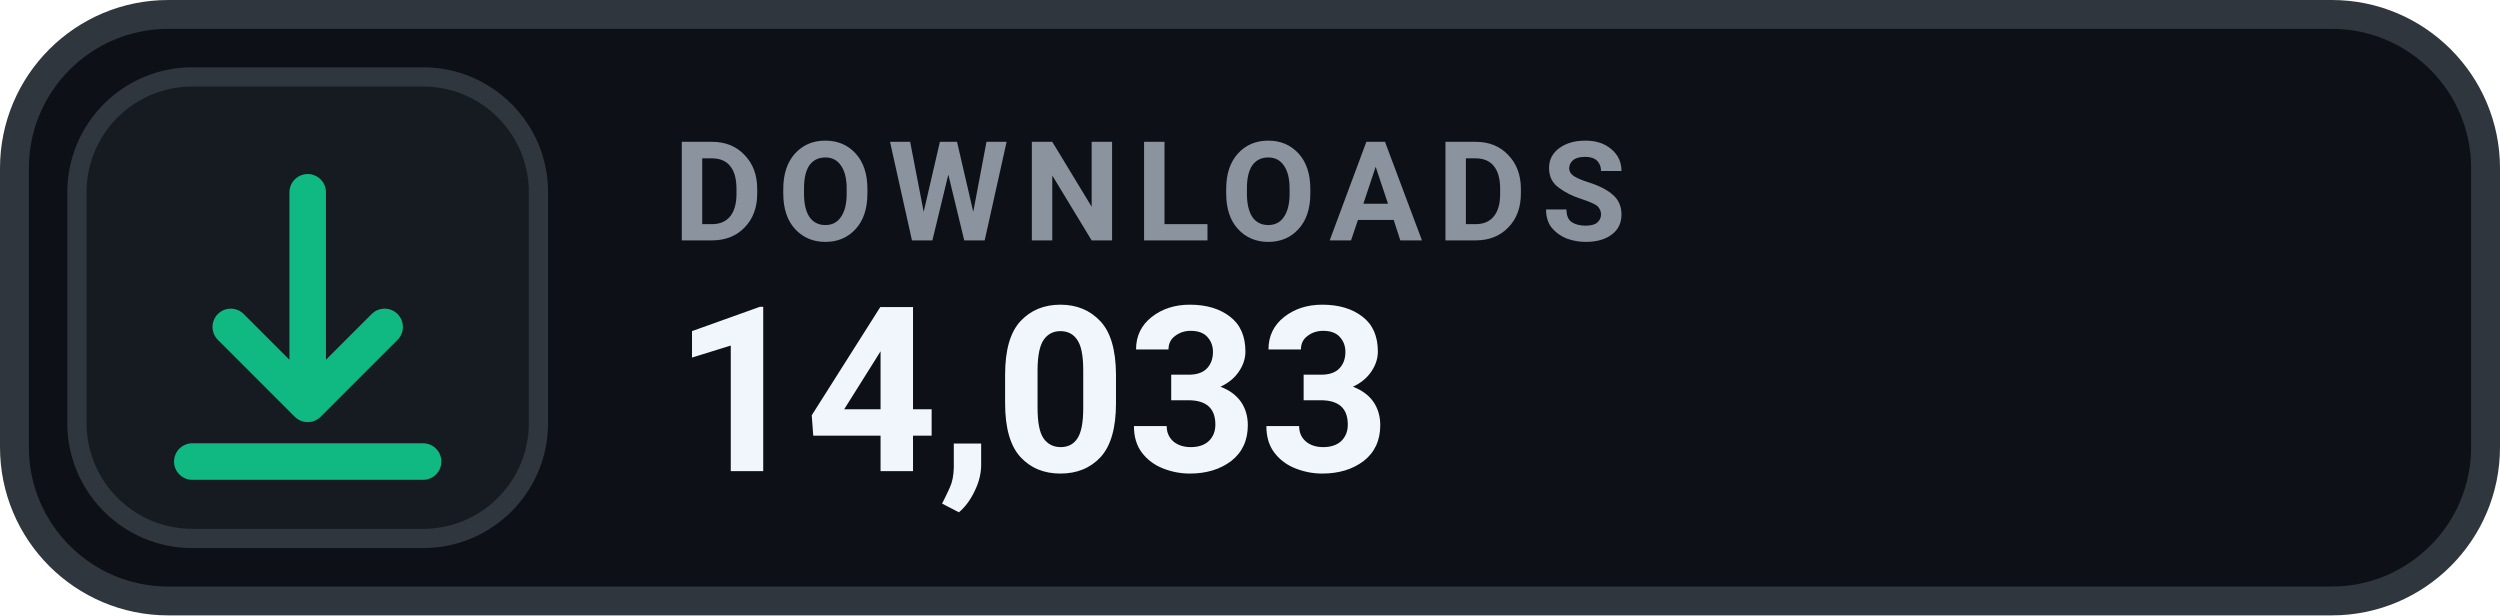
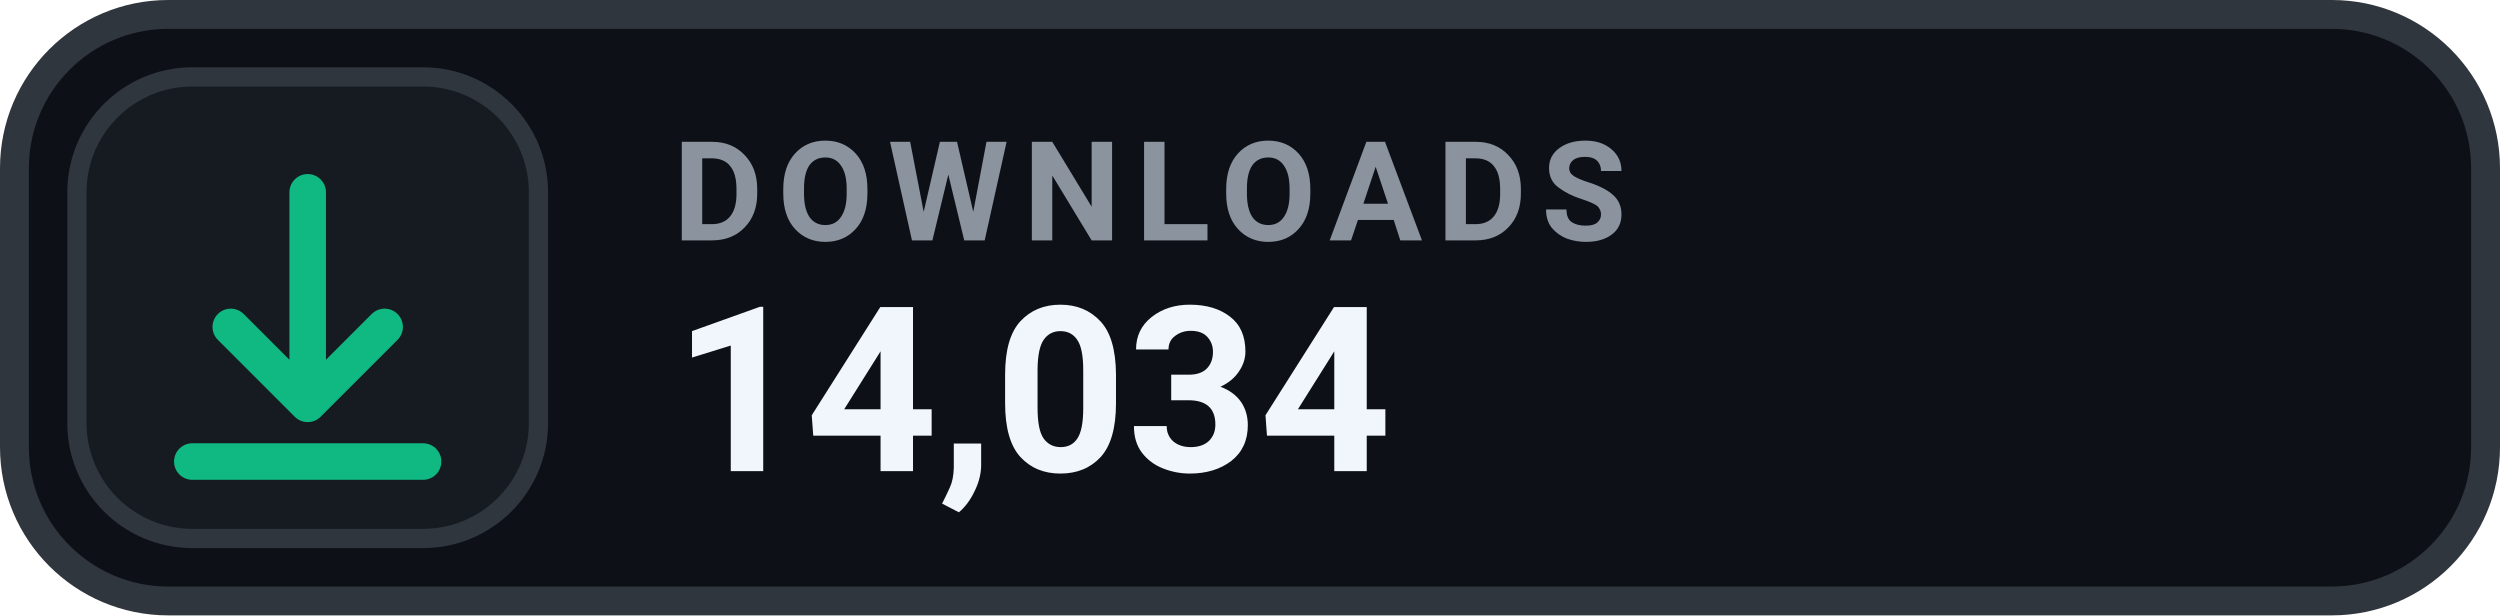
- <svg xmlns="http://www.w3.org/2000/svg" width="130" height="32" viewBox="0 0 130 32" role="img" aria-label="DOWNLOADS 14,033">
+ <svg xmlns="http://www.w3.org/2000/svg" width="130" height="32" viewBox="0 0 130 32" role="img" aria-label="DOWNLOADS 14,034">
  <rect x=".75" y=".75" width="128.5" height="30.5" rx="8" fill="#0D1117" stroke="#30363D" stroke-width="1.5" />
  <rect x="4" y="4" width="24" height="24" rx="6" fill="#161B22" stroke="#30363D" stroke-width="1" />
  <g transform="translate(16 16)" style="color:#10B981;">
    <path d="M0 -6 v11 m0 0 l4 -4 m-4 4 l-4 -4 M-6 8 h12" fill="none" stroke="currentColor" stroke-width="1.9" stroke-linecap="round" stroke-linejoin="round" />
  </g>
  <text x="35" y="12.5" fill="#8B949E" font-family="-apple-system,BlinkMacSystemFont,'Segoe UI',Roboto,Helvetica,Arial,sans-serif" font-size="7.2" font-weight="700" letter-spacing=".75">DOWNLOADS</text>
-   <text x="35" y="24.5" fill="#F0F6FC" font-family="-apple-system,BlinkMacSystemFont,'Segoe UI',Roboto,Helvetica,Arial,sans-serif" font-size="12" font-weight="700">14,033</text>
+   <text x="35" y="24.5" fill="#F0F6FC" font-family="-apple-system,BlinkMacSystemFont,'Segoe UI',Roboto,Helvetica,Arial,sans-serif" font-size="12" font-weight="700">14,034</text>
</svg>
